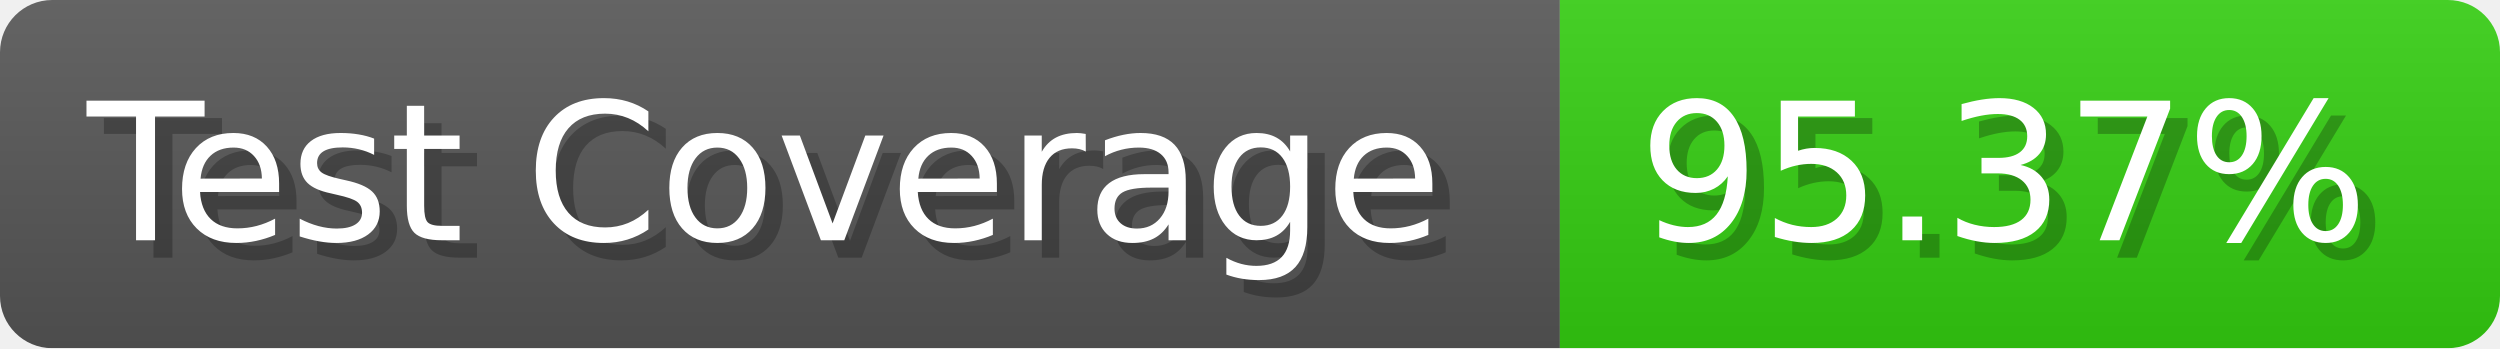
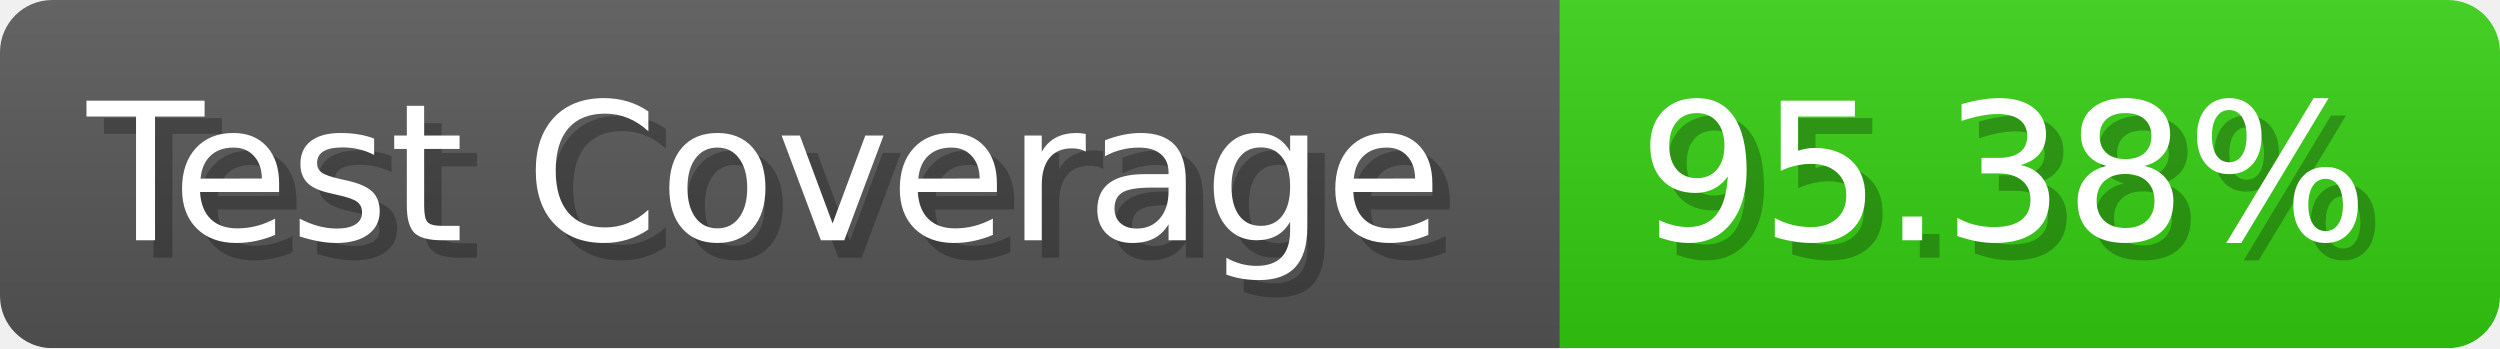
- <svg xmlns="http://www.w3.org/2000/svg" width="143.6" height="20" viewBox="0 0 1436 200" role="img" aria-label="Test Coverage: 95.37%">
+ <svg xmlns="http://www.w3.org/2000/svg" width="143.6" height="20" viewBox="0 0 1436 200" role="img" aria-label="Test Coverage: 95.38%">
  <linearGradient id="a" x2="0" y2="100%">
    <stop offset="0" stop-opacity=".1" stop-color="#EEE" />
    <stop offset="1" stop-opacity=".1" />
  </linearGradient>
  <mask id="m">
    <rect width="1436" height="200" rx="30" fill="#FFF" />
  </mask>
  <g mask="url(#m)">
    <rect width="896" height="200" fill="#555" />
    <rect width="540" height="200" fill="#3C1" x="896" />
    <rect width="1436" height="200" fill="url(#a)" />
  </g>
  <g aria-hidden="true" fill="#fff" text-anchor="start" font-family="Verdana,DejaVu Sans,sans-serif" font-size="110">
    <text x="60" y="148" textLength="796" fill="#000" opacity="0.25">Test Coverage</text>
    <text x="50" y="138" textLength="796">Test Coverage</text>
-     <text x="951" y="148" textLength="440" fill="#000" opacity="0.25">95.37%</text>
-     <text x="941" y="138" textLength="440">95.37%</text>
+     <text x="951" y="148" textLength="440" fill="#000" opacity="0.25">95.38%</text>
+     <text x="941" y="138" textLength="440">95.38%</text>
  </g>
</svg>
